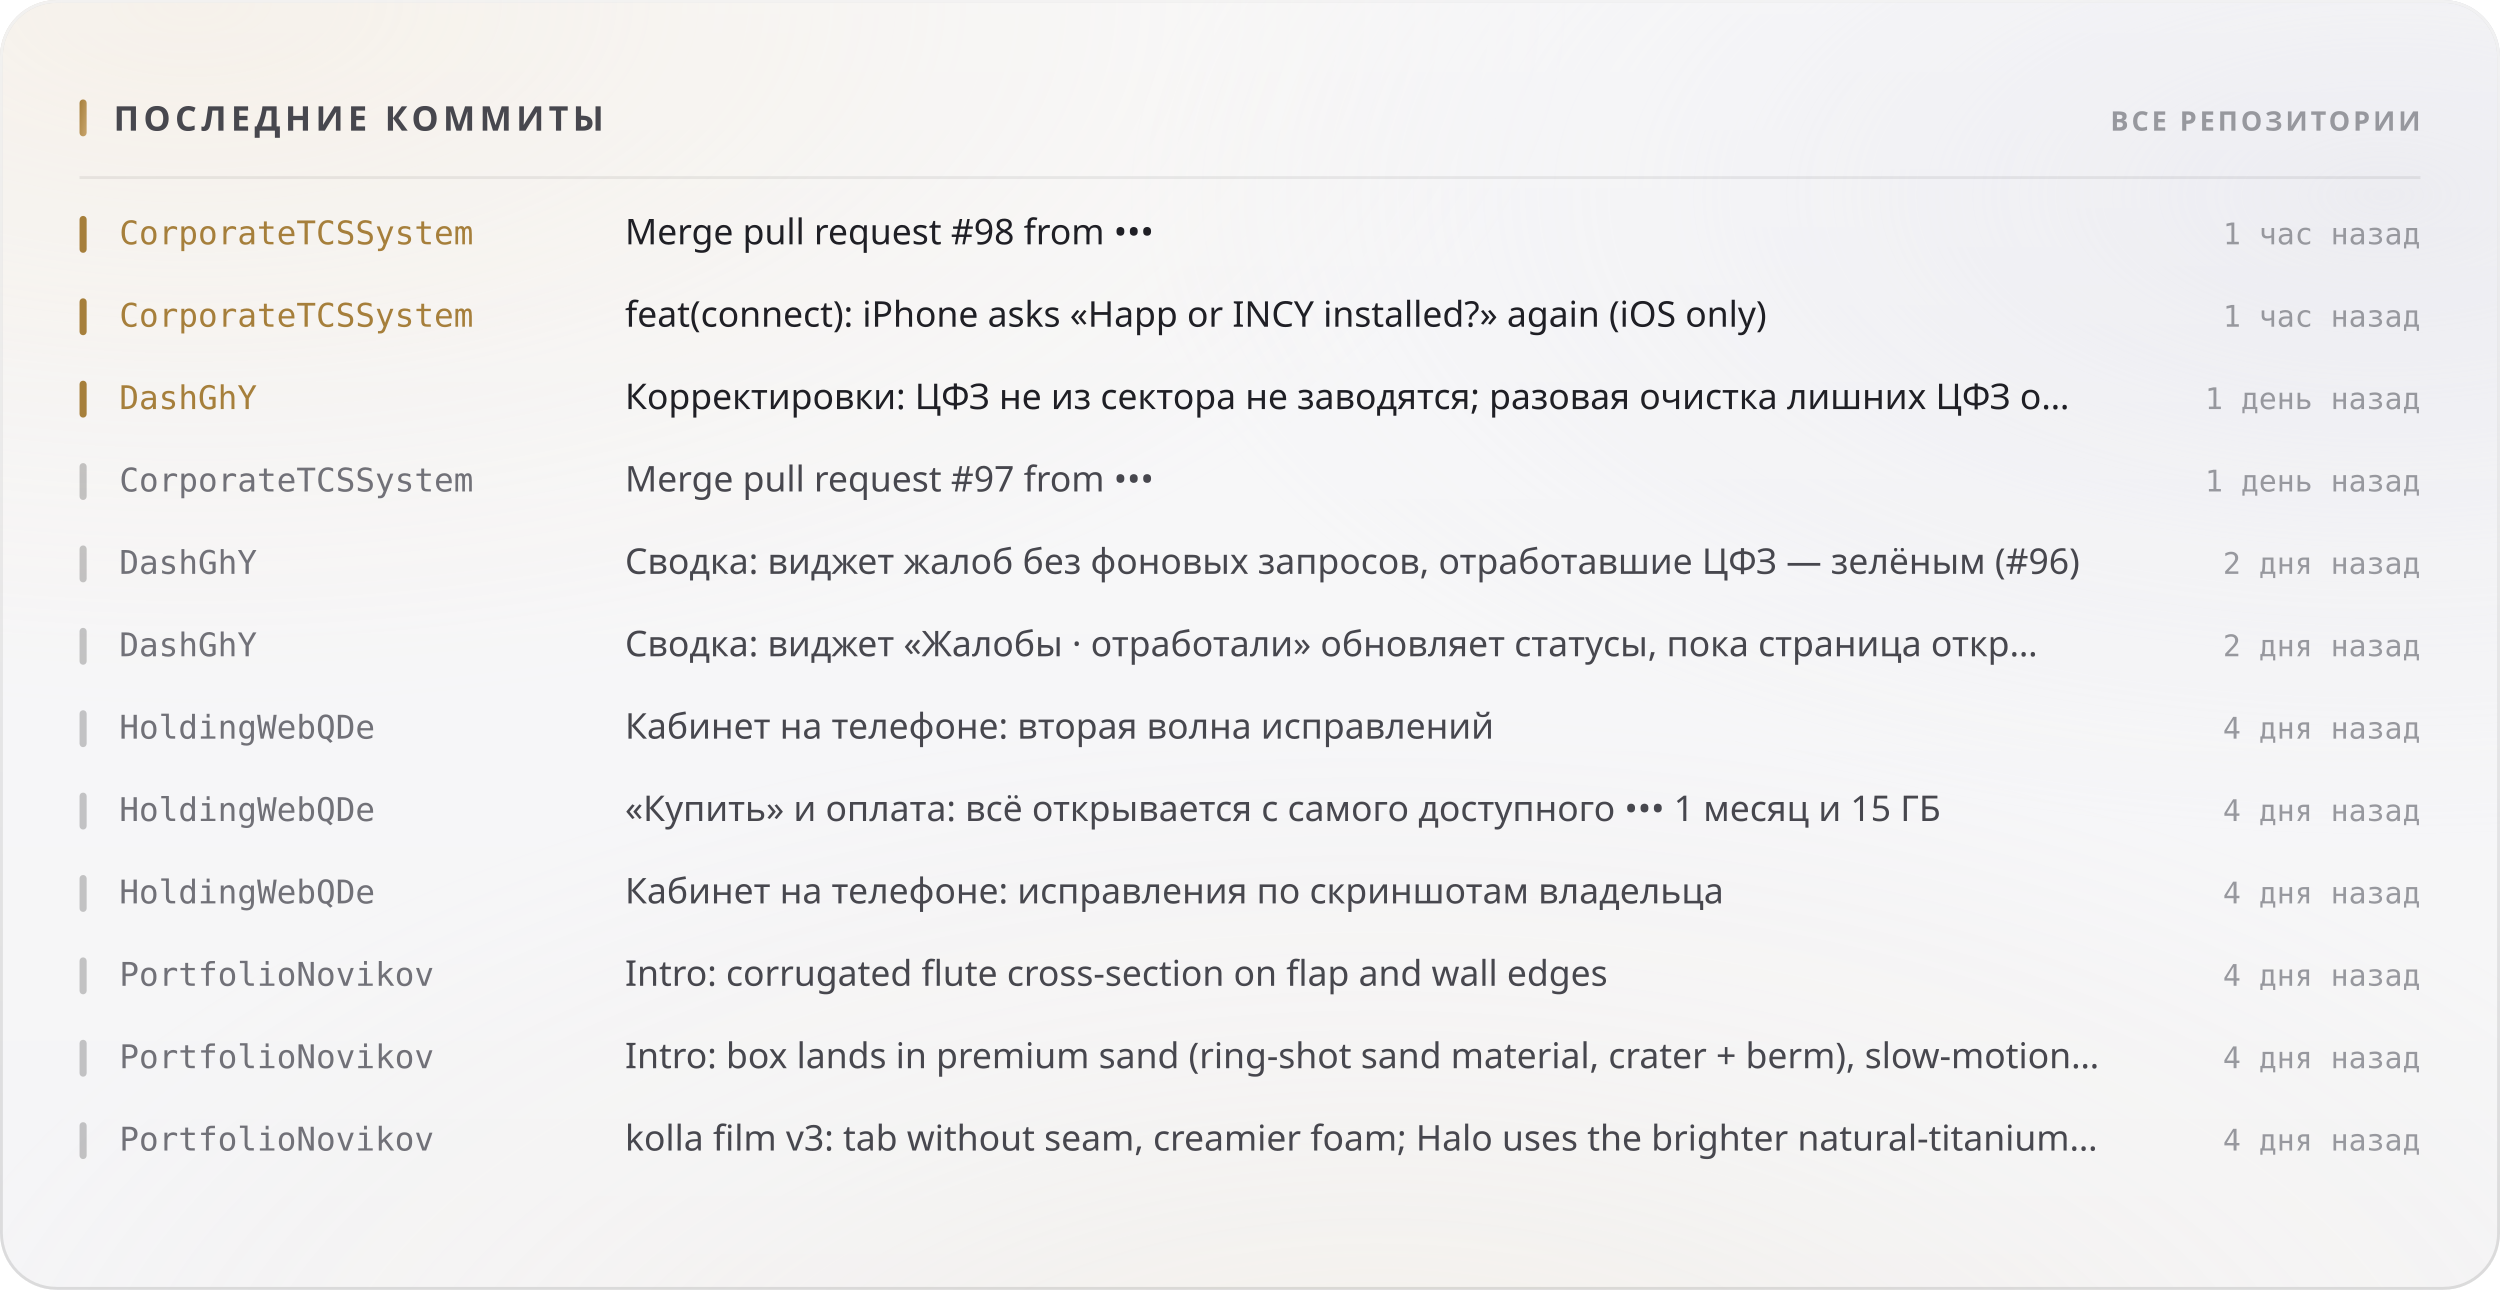
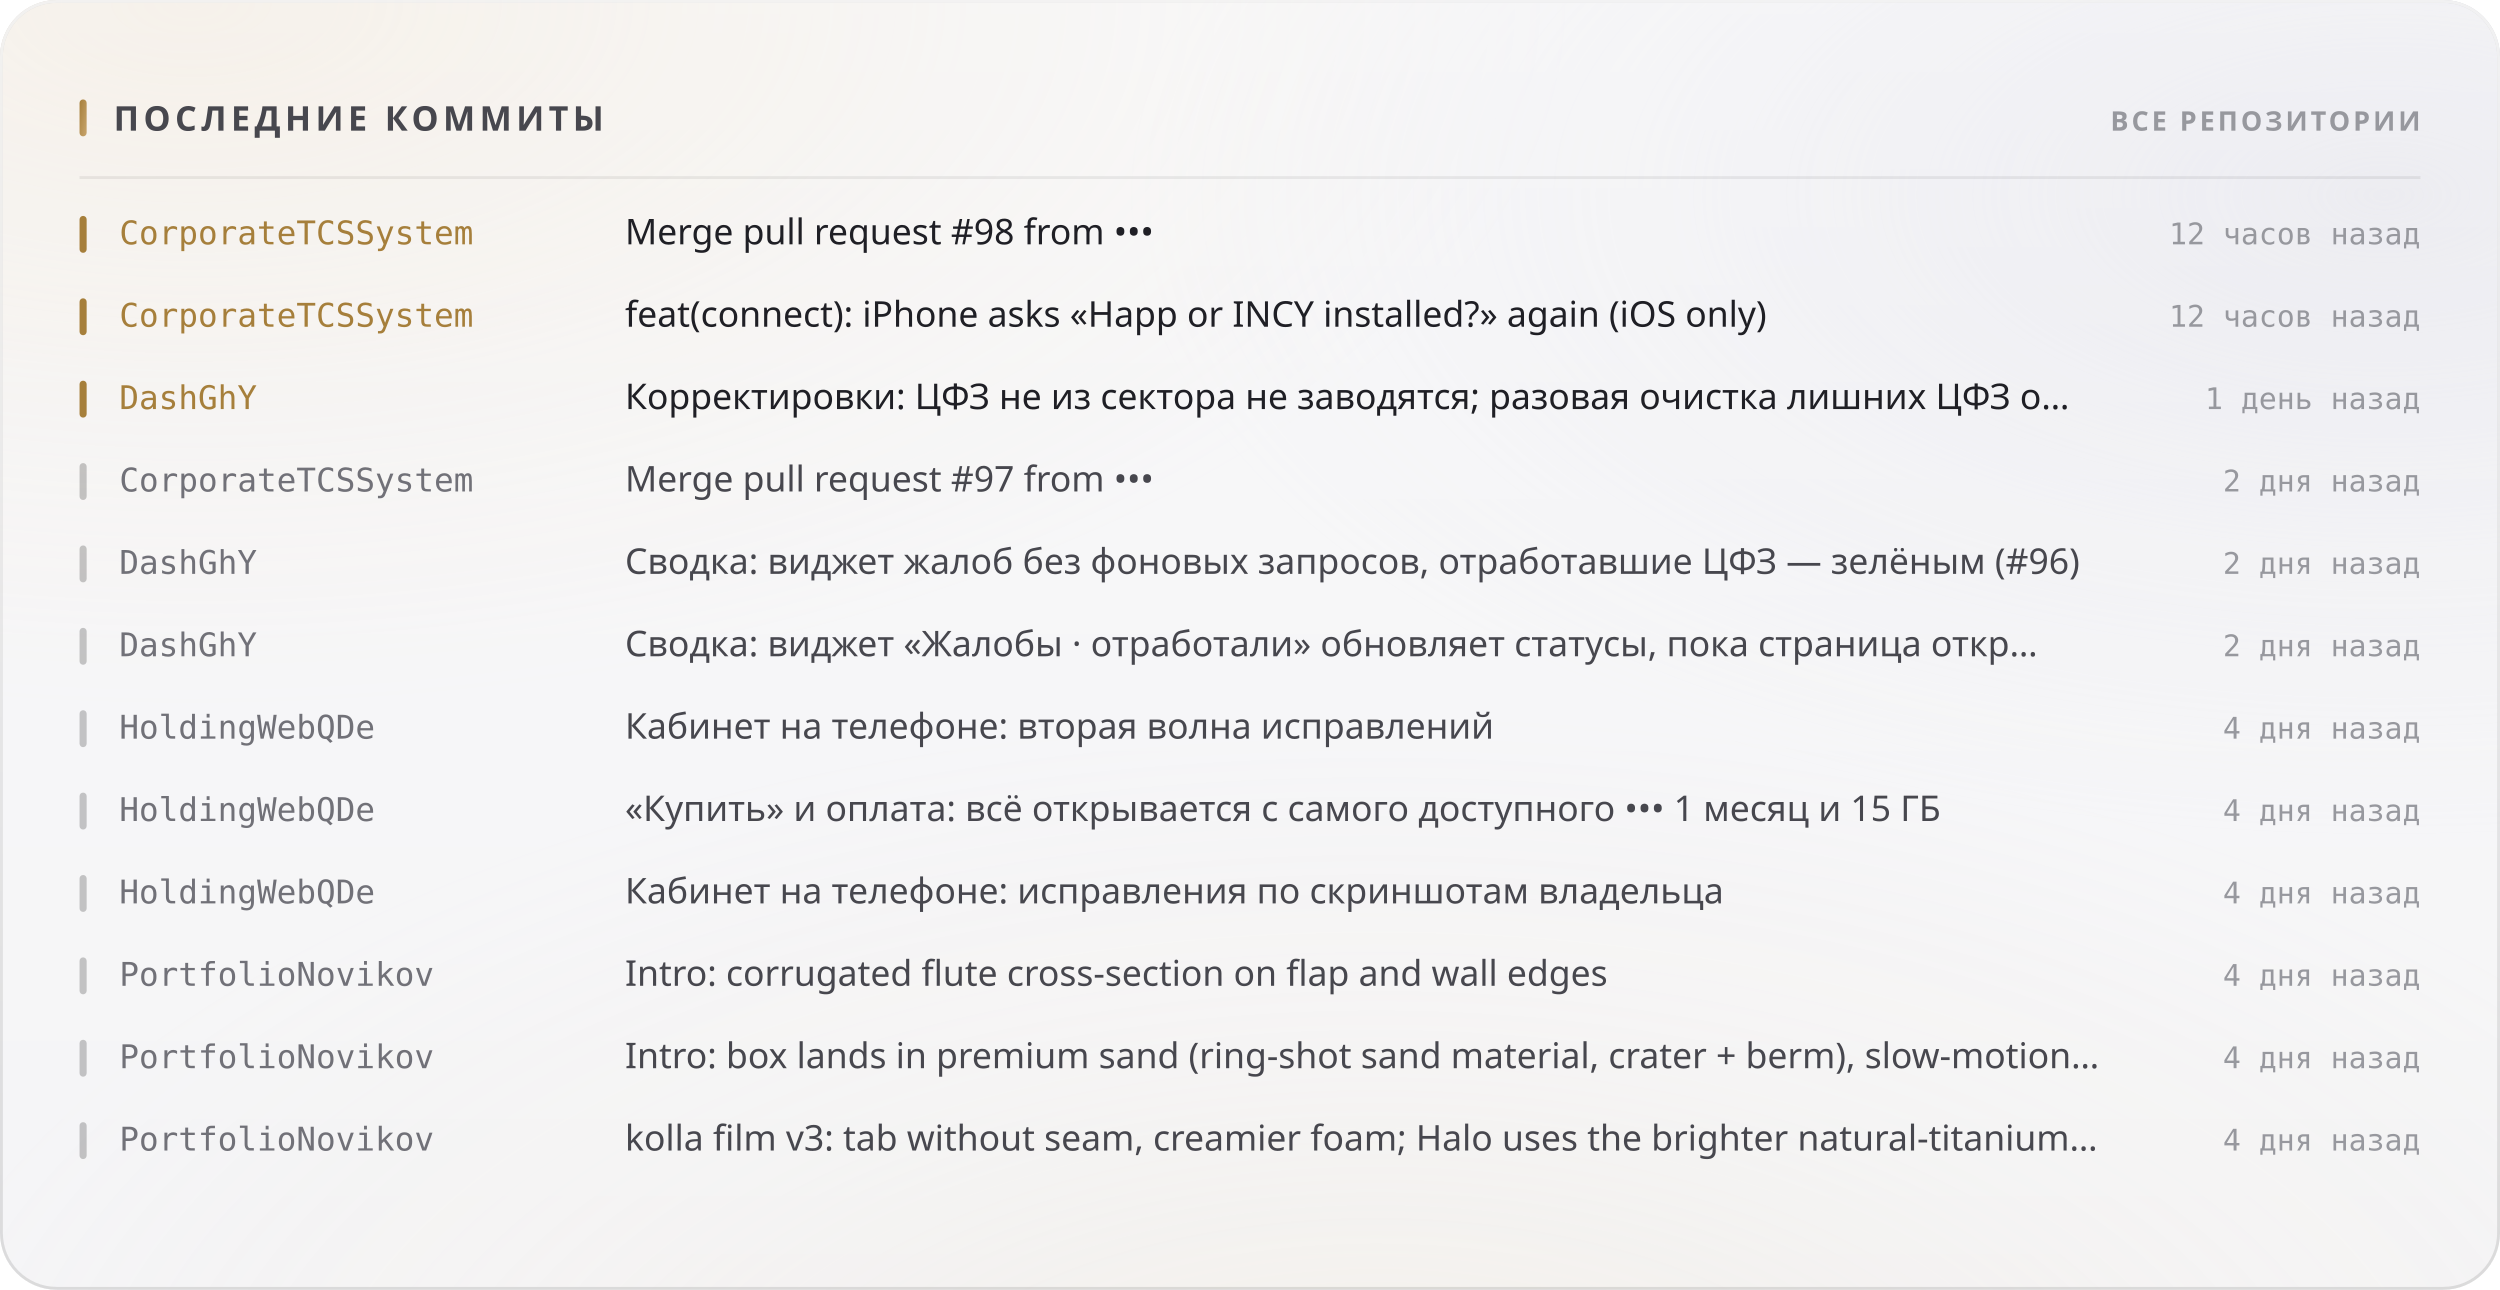
<svg xmlns="http://www.w3.org/2000/svg" width="880" height="454" viewBox="0 0 880 454" role="img">
  <style>
  text { font-family: -apple-system, BlinkMacSystemFont, 'Segoe UI', 'Noto Sans', Helvetica, Arial, sans-serif; }
  .mono { font-family: ui-monospace, 'SF Mono', 'Cascadia Mono', 'DejaVu Sans Mono', Menlo, Consolas, monospace; font-variant-numeric: tabular-nums; }
  .caps { letter-spacing: .1em; text-transform: uppercase; }

  @keyframes sheen  { from { transform: translateX(-120%); } to { transform: translateX(260%); } }
  @keyframes rise   { from { opacity: 0; transform: translateY(6px); } to { opacity: 1; transform: none; } }
  @keyframes slide  { from { opacity: 0; transform: translateX(-8px); } to { opacity: 1; transform: none; } }
  @keyframes grow   { from { transform: scaleY(0); } to { transform: scaleY(1); } }
  @keyframes widen  { from { transform: scaleX(0); } to { transform: scaleX(1); } }
  @keyframes draw   { from { stroke-dashoffset: 200; } to { stroke-dashoffset: 0; } }

  .sheen { animation: sheen 5.5s cubic-bezier(.45,0,.2,1) infinite; }
  .rise  { animation: rise .5s cubic-bezier(.16,1,.3,1) both; }
  .slide { animation: slide .42s cubic-bezier(.16,1,.3,1) both; }
  .bar   { transform-box: fill-box; transform-origin: 50% 100%;
           animation: grow .62s cubic-bezier(.16,1,.3,1) both; }
  .fill  { transform-box: fill-box; transform-origin: 0% 50%;
           animation: widen .8s cubic-bezier(.16,1,.3,1) both; }
  /* The hidden start state lives in the keyframes, never in the static rule.
     A renderer that ignores CSS animations then falls back to the FINISHED
     state — a drawn line, visible text — instead of an empty panel. */
  .spark { stroke-dasharray: 200;
           animation: draw 1.1s cubic-bezier(.16,1,.3,1) both; }

  @media (prefers-reduced-motion: reduce) {
    .sheen { animation: none; opacity: 0; }
    .rise, .slide, .bar, .fill, .spark { animation: none; opacity: 1; transform: none;
                                         stroke-dashoffset: 0; }
  }</style>
  <defs>
    <filter id="grain5" x="0" y="0" width="100%" height="100%">
      <feTurbulence type="fractalNoise" baseFrequency="0.85" numOctaves="3" stitchTiles="stitch" />
      <feColorMatrix type="saturate" values="0" />
    </filter>
    <linearGradient id="accent1" x1="0" y1="0" x2="1" y2="1">
      <stop offset="0%" stop-color="#a67f3b" />
      <stop offset="100%" stop-color="#c8a56c" />
    </linearGradient>
    <radialGradient id="aurora6" cx="0.08" cy="0" r="0.55">
      <stop offset="0%" stop-color="#e7c99a" stop-opacity="0.28" />
      <stop offset="55%" stop-color="#e7c99a" stop-opacity="0.098" />
      <stop offset="100%" stop-color="#e7c99a" stop-opacity="0" />
    </radialGradient>
    <radialGradient id="aurora7" cx="0.95" cy="0.15" r="0.5">
      <stop offset="0%" stop-color="#ccccdb" stop-opacity="0.45" />
      <stop offset="55%" stop-color="#ccccdb" stop-opacity="0.158" />
      <stop offset="100%" stop-color="#ccccdb" stop-opacity="0" />
    </radialGradient>
    <radialGradient id="aurora8" cx="0.55" cy="1.15" r="0.6">
      <stop offset="0%" stop-color="#ead4b3" stop-opacity="0.2" />
      <stop offset="55%" stop-color="#ead4b3" stop-opacity="0.07" />
      <stop offset="100%" stop-color="#ead4b3" stop-opacity="0" />
    </radialGradient>
    <linearGradient id="glass2" x1="0" y1="0" x2="0" y2="1">
      <stop offset="0%" stop-color="#ffffff" stop-opacity="0.42" />
      <stop offset="100%" stop-color="#ffffff" stop-opacity="0.16" />
    </linearGradient>
    <linearGradient id="rim3" x1="0" y1="0" x2="0" y2="1">
      <stop offset="0%" stop-color="#ffffff" stop-opacity="0.7" />
      <stop offset="100%" stop-color="#ffffff" stop-opacity="0.15" />
    </linearGradient>
    <linearGradient id="spec4" x1="0" y1="0" x2="1" y2="0">
      <stop offset="0%" stop-color="#ffffff" stop-opacity="0" />
      <stop offset="35%" stop-color="#ffffff" stop-opacity="0.72" />
      <stop offset="70%" stop-color="#ffffff" stop-opacity="0.252" />
      <stop offset="100%" stop-color="#ffffff" stop-opacity="0" />
    </linearGradient>
  </defs>
  <rect width="880" height="454" rx="20" fill="#f3f3f5" />
  <rect width="880" height="454" rx="20" fill="url(#aurora6)" />
  <rect width="880" height="454" rx="20" fill="url(#aurora7)" />
  <rect width="880" height="454" rx="20" fill="url(#aurora8)" />
  <rect width="880" height="454" rx="20" fill="url(#glass2)" />
  <rect width="880" height="454" rx="20" filter="url(#grain5)" opacity="0.06" style="mix-blend-mode:overlay" />
  <rect x=".5" y=".5" width="879" height="453" rx="19.5" fill="none" stroke="rgba(10,10,12,0.14)" />
  <rect x=".5" y=".5" width="879" height="453" rx="19.5" fill="none" stroke="url(#rim3)" />
  <path d="M20 1 H860" stroke="url(#spec4)" stroke-width="1.2" fill="none" />
  <rect x="28" y="35" width="2.5" height="13" rx="1.25" fill="url(#accent1)" />
  <text x="40" y="46" font-size="12" font-weight="700" fill="#47474e" letter-spacing="0.13em">ПОСЛЕДНИЕ КОММИТЫ</text>
  <text x="852" y="46" font-size="9.5" font-weight="600" fill="#97989e" text-anchor="end" letter-spacing="0.11em">ВСЕ РЕПОЗИТОРИИ</text>
  <path d="M28 62.5 H852" stroke="rgba(10,10,12,0.07)" stroke-width="1" />
  <g class="slide" opacity="1" style="">
    <rect x="28" y="76" width="2.5" height="13" rx="1.25" fill="#a67f3b" />
    <text x="42" y="86" font-size="11.5" font-weight="500" fill="#a67f3b" class="mono">CorporateTCSSystem</text>
    <text x="220" y="86" font-size="12.5" font-weight="400" fill="#1f1f25">Merge pull request #98 from •••</text>
-     <text x="852" y="86" font-size="10.5" font-weight="400" fill="#97989e" text-anchor="end" class="mono">1 час назад</text>
+     <text x="852" y="86" font-size="10.5" font-weight="400" fill="#97989e" text-anchor="end" class="mono">12 часов назад</text>
  </g>
  <g class="slide" opacity="1" style=" animation-delay:0.022s;">
    <rect x="28" y="105" width="2.5" height="13" rx="1.25" fill="#a67f3b" />
    <text x="42" y="115" font-size="11.5" font-weight="500" fill="#a67f3b" class="mono">CorporateTCSSystem</text>
    <text x="220" y="115" font-size="12.5" font-weight="400" fill="#1f1f25">feat(connect): iPhone asks «Happ or INCY installed?» again (iOS only)</text>
-     <text x="852" y="115" font-size="10.5" font-weight="400" fill="#97989e" text-anchor="end" class="mono">1 час назад</text>
+     <text x="852" y="115" font-size="10.5" font-weight="400" fill="#97989e" text-anchor="end" class="mono">12 часов назад</text>
  </g>
  <g class="slide" opacity="1" style=" animation-delay:0.044s;">
    <rect x="28" y="134" width="2.5" height="13" rx="1.25" fill="#a67f3b" />
    <text x="42" y="144" font-size="11.5" font-weight="500" fill="#a67f3b" class="mono">DashGhY</text>
    <text x="220" y="144" font-size="12.5" font-weight="400" fill="#1f1f25">Корректировки: ЦФЗ не из сектора не заводятся; разовая очистка лишних ЦФЗ о…</text>
    <text x="852" y="144" font-size="10.5" font-weight="400" fill="#97989e" text-anchor="end" class="mono">1 день назад</text>
  </g>
  <g class="slide" opacity="1" style=" animation-delay:0.066s;">
    <rect x="28" y="163" width="2.5" height="13" rx="1.25" fill="rgba(10,10,12,0.22)" />
    <text x="42" y="173" font-size="11.5" font-weight="500" fill="#717178" class="mono">CorporateTCSSystem</text>
    <text x="220" y="173" font-size="12.5" font-weight="400" fill="#47474e">Merge pull request #97 from •••</text>
-     <text x="852" y="173" font-size="10.5" font-weight="400" fill="#97989e" text-anchor="end" class="mono">1 день назад</text>
+     <text x="852" y="173" font-size="10.5" font-weight="400" fill="#97989e" text-anchor="end" class="mono">2 дня назад</text>
  </g>
  <g class="slide" opacity="1" style=" animation-delay:0.088s;">
    <rect x="28" y="192" width="2.5" height="13" rx="1.25" fill="rgba(10,10,12,0.22)" />
    <text x="42" y="202" font-size="11.5" font-weight="500" fill="#717178" class="mono">DashGhY</text>
    <text x="220" y="202" font-size="12.5" font-weight="400" fill="#47474e">Сводка: виджет жалоб без фоновых запросов, отработавшие ЦФЗ — зелёным (#96)</text>
    <text x="852" y="202" font-size="10.5" font-weight="400" fill="#97989e" text-anchor="end" class="mono">2 дня назад</text>
  </g>
  <g class="slide" opacity="1" style=" animation-delay:0.110s;">
    <rect x="28" y="221" width="2.5" height="13" rx="1.25" fill="rgba(10,10,12,0.22)" />
    <text x="42" y="231" font-size="11.5" font-weight="500" fill="#717178" class="mono">DashGhY</text>
    <text x="220" y="231" font-size="12.5" font-weight="400" fill="#47474e">Сводка: виджет «Жалобы · отработали» обновляет статусы, пока страница откр…</text>
    <text x="852" y="231" font-size="10.5" font-weight="400" fill="#97989e" text-anchor="end" class="mono">2 дня назад</text>
  </g>
  <g class="slide" opacity="1" style=" animation-delay:0.132s;">
    <rect x="28" y="250" width="2.5" height="13" rx="1.25" fill="rgba(10,10,12,0.22)" />
    <text x="42" y="260" font-size="11.5" font-weight="500" fill="#717178" class="mono">HoldingWebQDe</text>
    <text x="220" y="260" font-size="12.5" font-weight="400" fill="#47474e">Кабинет на телефоне: вторая волна исправлений</text>
    <text x="852" y="260" font-size="10.5" font-weight="400" fill="#97989e" text-anchor="end" class="mono">4 дня назад</text>
  </g>
  <g class="slide" opacity="1" style=" animation-delay:0.154s;">
    <rect x="28" y="279" width="2.5" height="13" rx="1.25" fill="rgba(10,10,12,0.22)" />
    <text x="42" y="289" font-size="11.5" font-weight="500" fill="#717178" class="mono">HoldingWebQDe</text>
    <text x="220" y="289" font-size="12.5" font-weight="400" fill="#47474e">«Купить» и оплата: всё открывается с самого доступного ••• 1 месяц и 15 ГБ</text>
    <text x="852" y="289" font-size="10.5" font-weight="400" fill="#97989e" text-anchor="end" class="mono">4 дня назад</text>
  </g>
  <g class="slide" opacity="1" style=" animation-delay:0.176s;">
    <rect x="28" y="308" width="2.5" height="13" rx="1.25" fill="rgba(10,10,12,0.22)" />
    <text x="42" y="318" font-size="11.5" font-weight="500" fill="#717178" class="mono">HoldingWebQDe</text>
    <text x="220" y="318" font-size="12.5" font-weight="400" fill="#47474e">Кабинет на телефоне: исправления по скриншотам владельца</text>
    <text x="852" y="318" font-size="10.5" font-weight="400" fill="#97989e" text-anchor="end" class="mono">4 дня назад</text>
  </g>
  <g class="slide" opacity="1" style=" animation-delay:0.198s;">
    <rect x="28" y="337" width="2.5" height="13" rx="1.25" fill="rgba(10,10,12,0.22)" />
    <text x="42" y="347" font-size="11.5" font-weight="500" fill="#717178" class="mono">PortfolioNovikov</text>
    <text x="220" y="347" font-size="12.5" font-weight="400" fill="#47474e">Intro: corrugated flute cross-section on flap and wall edges</text>
    <text x="852" y="347" font-size="10.5" font-weight="400" fill="#97989e" text-anchor="end" class="mono">4 дня назад</text>
  </g>
  <g class="slide" opacity="1" style=" animation-delay:0.220s;">
    <rect x="28" y="366" width="2.5" height="13" rx="1.25" fill="rgba(10,10,12,0.22)" />
    <text x="42" y="376" font-size="11.5" font-weight="500" fill="#717178" class="mono">PortfolioNovikov</text>
    <text x="220" y="376" font-size="12.5" font-weight="400" fill="#47474e">Intro: box lands in premium sand (ring-shot sand material, crater + berm), slow-motion…</text>
    <text x="852" y="376" font-size="10.5" font-weight="400" fill="#97989e" text-anchor="end" class="mono">4 дня назад</text>
  </g>
  <g class="slide" opacity="1" style=" animation-delay:0.242s;">
    <rect x="28" y="395" width="2.5" height="13" rx="1.25" fill="rgba(10,10,12,0.22)" />
    <text x="42" y="405" font-size="11.5" font-weight="500" fill="#717178" class="mono">PortfolioNovikov</text>
    <text x="220" y="405" font-size="12.5" font-weight="400" fill="#47474e">kolla film v3: tab without seam, creamier foam; Halo uses the brighter natural-titanium…</text>
    <text x="852" y="405" font-size="10.5" font-weight="400" fill="#97989e" text-anchor="end" class="mono">4 дня назад</text>
  </g>
</svg>
